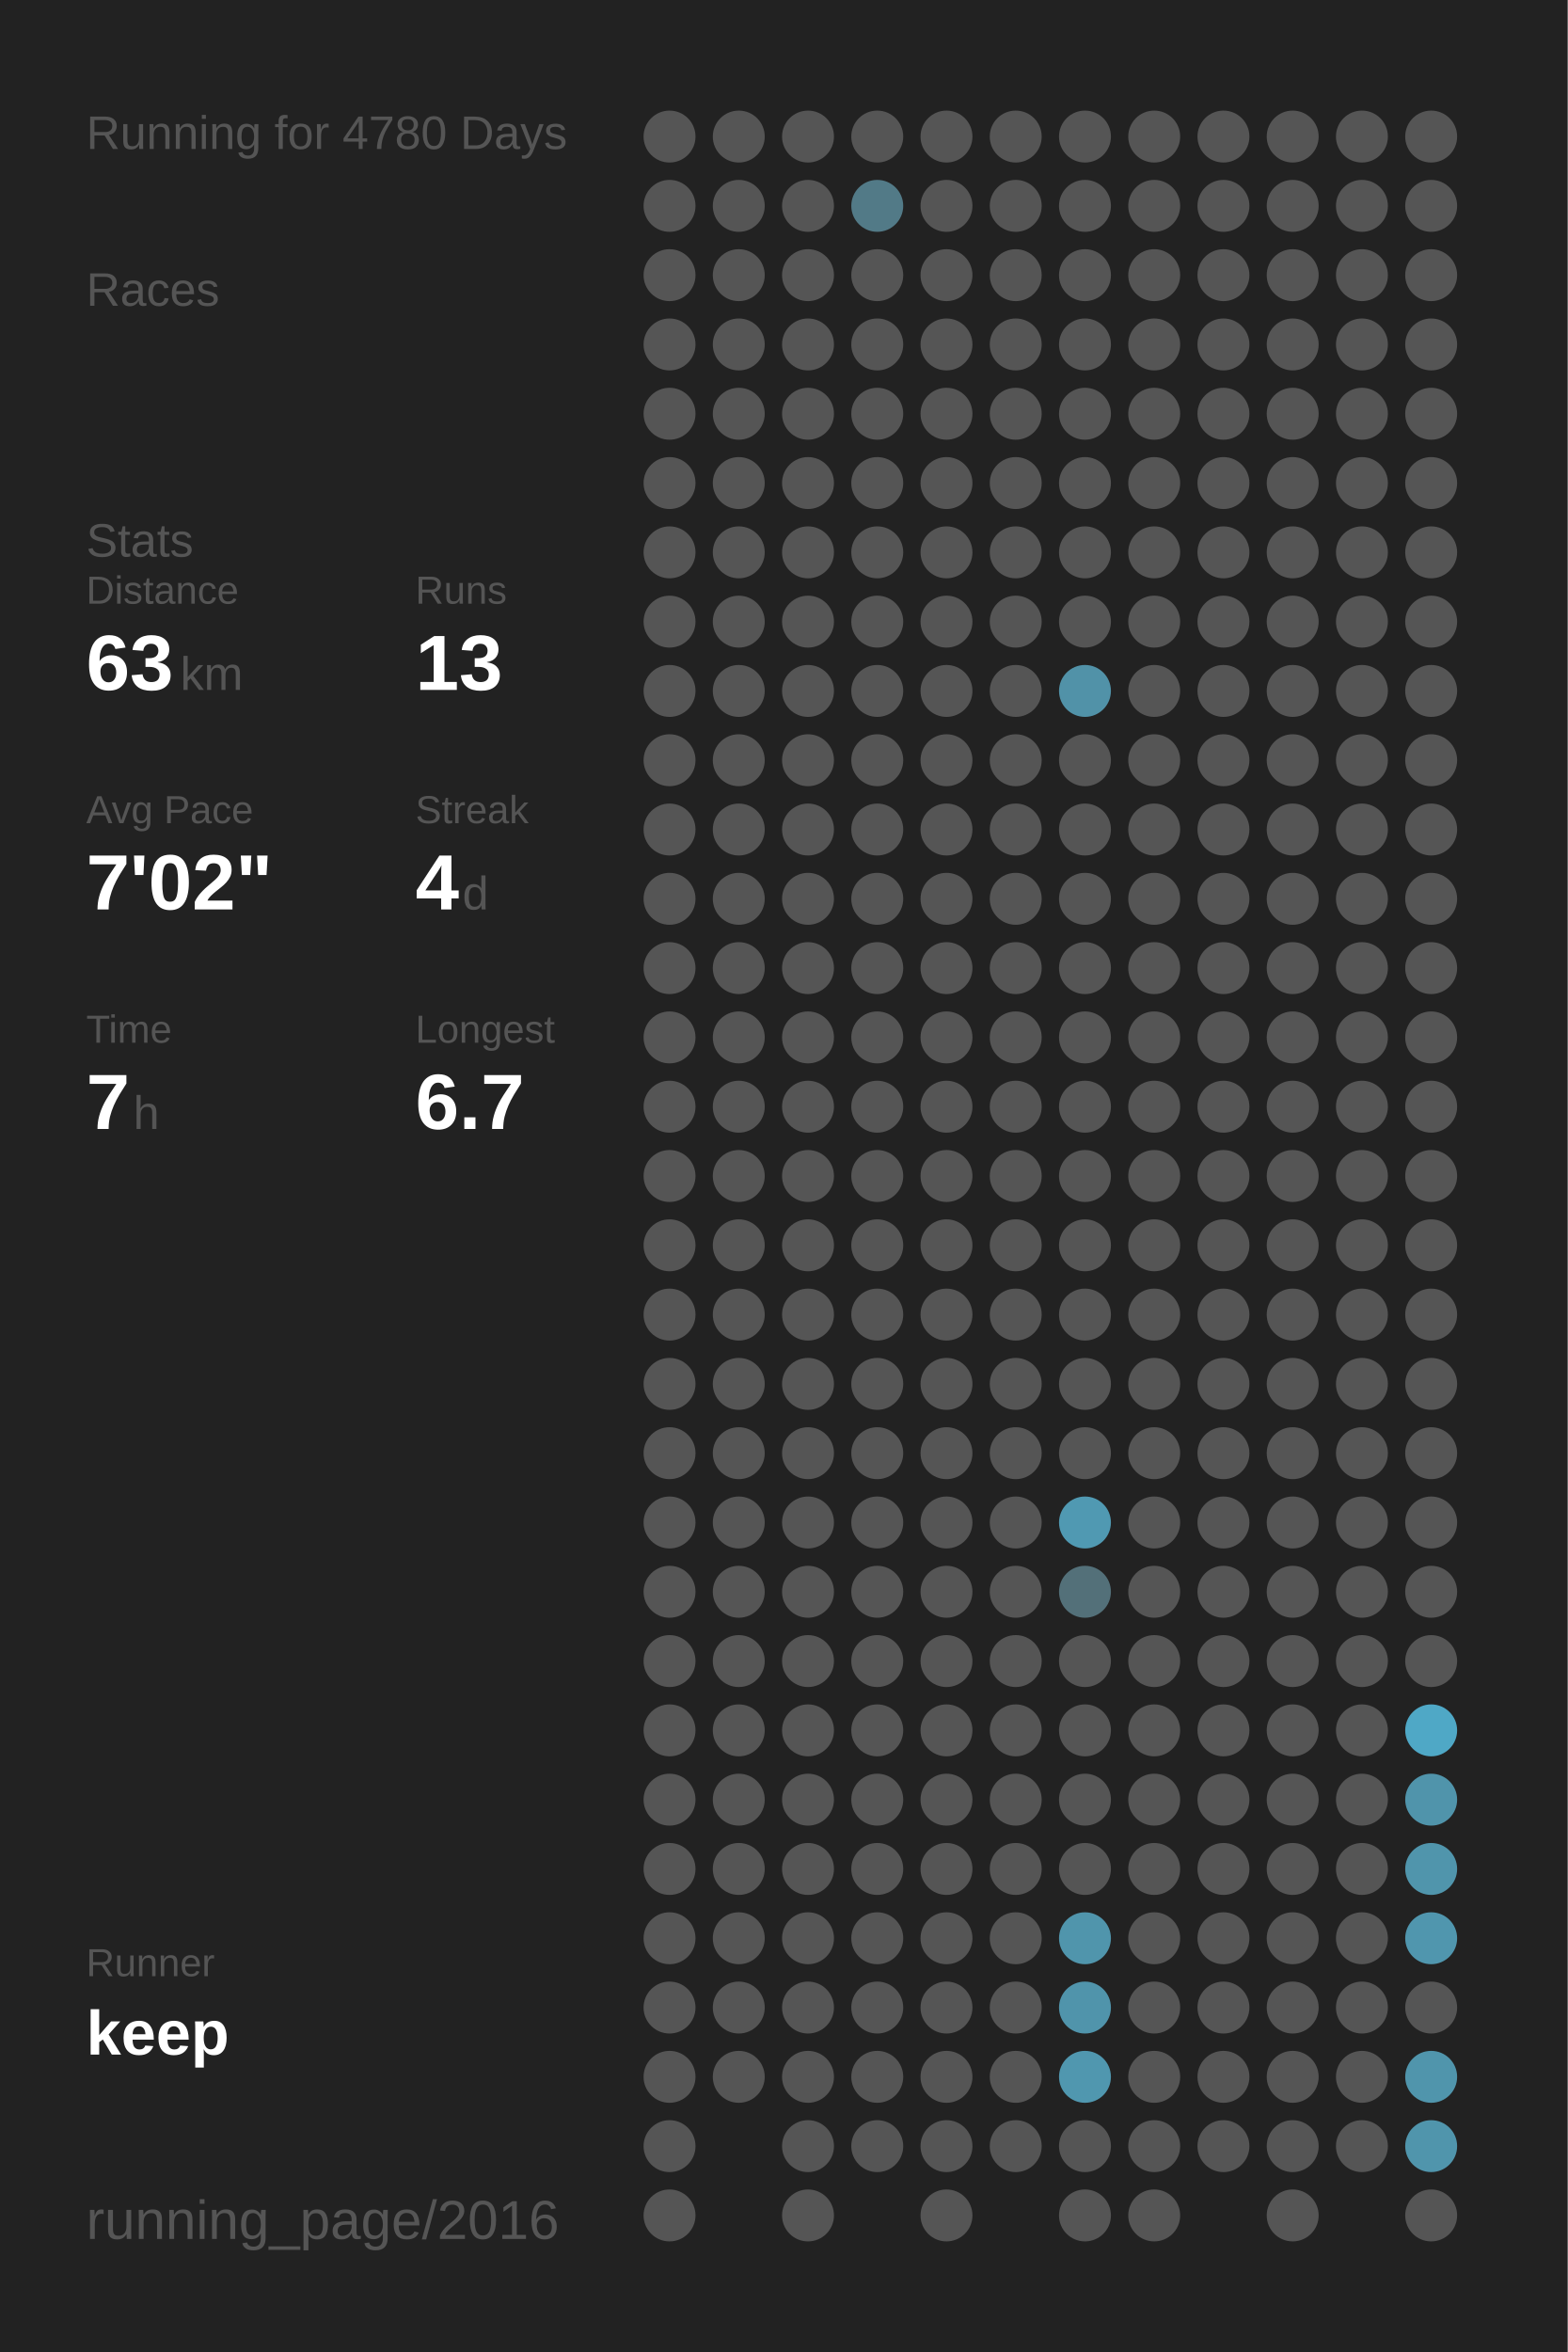
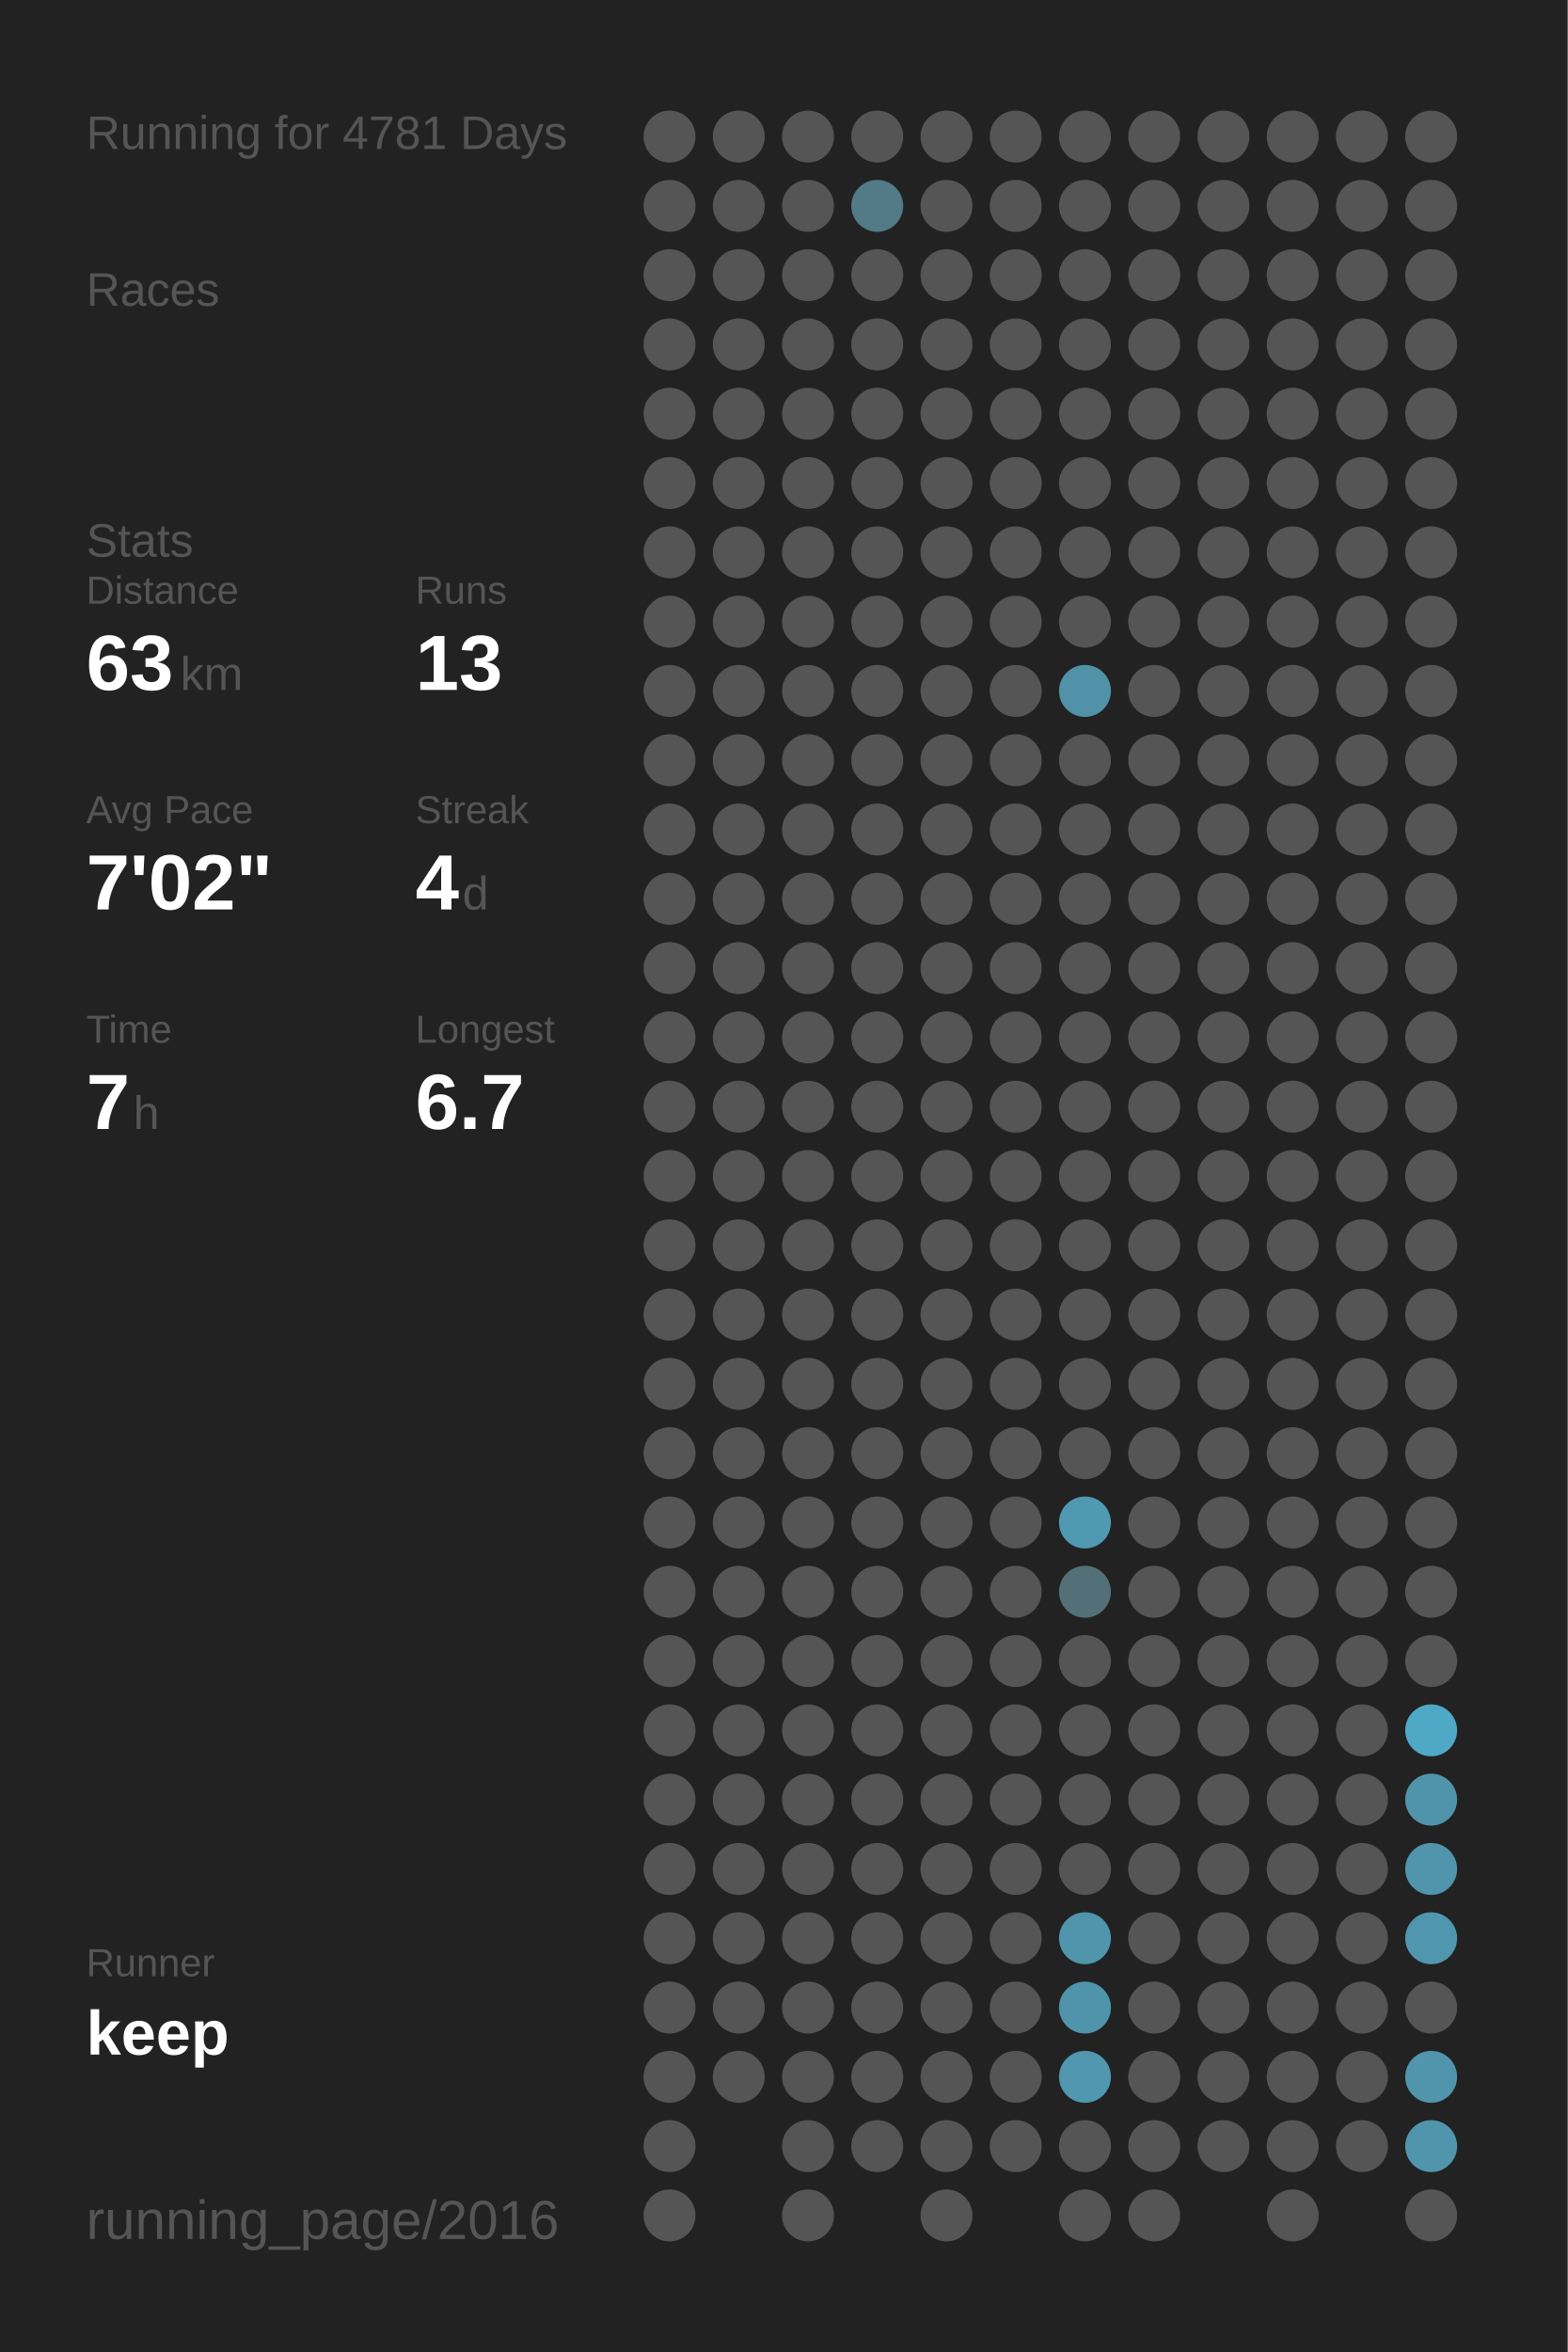
<svg xmlns="http://www.w3.org/2000/svg" baseProfile="full" height="300mm" version="1.1" viewBox="0,0,200,300" width="200mm">
  <defs />
  <rect fill="#222222" height="300" width="200" x="0" y="0" />
-   <text fill="#555555" style="font-size:6px; font-family:Arial;" x="11" y="19">Running for 4780 Days</text>
+   <text fill="#555555" style="font-size:6px; font-family:Arial;" x="11" y="19">Running for 4781 Days</text>
  <text fill="#555555" style="font-size:6px; font-family:Arial;" x="11" y="39">Races</text>
  <text fill="#555555" style="font-size:6px; font-family:Arial;" x="11" y="71">Stats</text>
  <text fill="#555555" style="font-size:5px; font-family:Arial;" x="11" y="77">Distance</text>
  <text fill="#FFFFFF" style="font-size:10px; font-family:Arial; font-weight:bold;" x="11" y="88">63</text>
  <text fill="#555555" style="font-size:6px; font-family:Arial;" x="23" y="88">km</text>
  <text fill="#555555" style="font-size:5px; font-family:Arial;" x="53" y="77">Runs</text>
  <text fill="#FFFFFF" style="font-size:10px; font-family:Arial; font-weight:bold;" x="53" y="88">13</text>
  <text fill="#555555" style="font-size:5px; font-family:Arial;" x="11" y="105">Avg Pace</text>
  <text fill="#FFFFFF" style="font-size:10px; font-family:Arial; font-weight:bold;" x="11" y="116">7'02"</text>
  <text fill="#555555" style="font-size:5px; font-family:Arial;" x="53" y="105">Streak</text>
  <text fill="#FFFFFF" style="font-size:10px; font-family:Arial; font-weight:bold;" x="53" y="116">4</text>
  <text fill="#555555" style="font-size:6px; font-family:Arial;" x="59" y="116">d</text>
  <text fill="#555555" style="font-size:5px; font-family:Arial;" x="11" y="133">Time</text>
  <text fill="#FFFFFF" style="font-size:10px; font-family:Arial; font-weight:bold;" x="11" y="144">7</text>
  <text fill="#555555" style="font-size:6px; font-family:Arial;" x="17" y="144">h</text>
  <text fill="#555555" style="font-size:5px; font-family:Arial;" x="53" y="133">Longest</text>
  <text fill="#FFFFFF" style="font-size:10px; font-family:Arial; font-weight:bold;" x="53" y="144">6.7</text>
  <text fill="#555555" style="font-size:5px; font-family:Arial;" x="11" y="252.065">Runner</text>
  <text fill="#FFFFFF" style="font-size:8px; font-family:Arial; font-weight:bold;" x="11" y="262.065">keep</text>
  <text fill="#555555" style="font-size:7px; font-family:Arial;" x="11" y="285.581">running_page/2016</text>
  <circle cx="85.417" cy="17.419" fill="#555555" r="3.312" />
  <circle cx="85.417" cy="26.258" fill="#555555" r="3.312" />
  <circle cx="85.417" cy="35.097" fill="#555555" r="3.312" />
  <circle cx="85.417" cy="43.935" fill="#555555" r="3.312" />
  <circle cx="85.417" cy="52.774" fill="#555555" r="3.312" />
  <circle cx="85.417" cy="61.613" fill="#555555" r="3.312" />
  <circle cx="85.417" cy="70.452" fill="#555555" r="3.312" />
  <circle cx="85.417" cy="79.29" fill="#555555" r="3.312" />
  <circle cx="85.417" cy="88.129" fill="#555555" r="3.312" />
  <circle cx="85.417" cy="96.968" fill="#555555" r="3.312" />
  <circle cx="85.417" cy="105.806" fill="#555555" r="3.312" />
  <circle cx="85.417" cy="114.645" fill="#555555" r="3.312" />
  <circle cx="85.417" cy="123.484" fill="#555555" r="3.312" />
  <circle cx="85.417" cy="132.323" fill="#555555" r="3.312" />
  <circle cx="85.417" cy="141.161" fill="#555555" r="3.312" />
  <circle cx="85.417" cy="150" fill="#555555" r="3.312" />
  <circle cx="85.417" cy="158.839" fill="#555555" r="3.312" />
  <circle cx="85.417" cy="167.677" fill="#555555" r="3.312" />
  <circle cx="85.417" cy="176.516" fill="#555555" r="3.312" />
  <circle cx="85.417" cy="185.355" fill="#555555" r="3.312" />
  <circle cx="85.417" cy="194.194" fill="#555555" r="3.312" />
  <circle cx="85.417" cy="203.032" fill="#555555" r="3.312" />
  <circle cx="85.417" cy="211.871" fill="#555555" r="3.312" />
  <circle cx="85.417" cy="220.71" fill="#555555" r="3.312" />
  <circle cx="85.417" cy="229.548" fill="#555555" r="3.312" />
  <circle cx="85.417" cy="238.387" fill="#555555" r="3.312" />
  <circle cx="85.417" cy="247.226" fill="#555555" r="3.312" />
  <circle cx="85.417" cy="256.065" fill="#555555" r="3.312" />
  <circle cx="85.417" cy="264.903" fill="#555555" r="3.312" />
  <circle cx="85.417" cy="273.742" fill="#555555" r="3.312" />
  <circle cx="85.417" cy="282.581" fill="#555555" r="3.312" />
  <circle cx="94.25" cy="17.419" fill="#555555" r="3.312" />
  <circle cx="94.25" cy="26.258" fill="#555555" r="3.312" />
  <circle cx="94.25" cy="35.097" fill="#555555" r="3.312" />
  <circle cx="94.25" cy="43.935" fill="#555555" r="3.312" />
  <circle cx="94.25" cy="52.774" fill="#555555" r="3.312" />
  <circle cx="94.25" cy="61.613" fill="#555555" r="3.312" />
  <circle cx="94.25" cy="70.452" fill="#555555" r="3.312" />
  <circle cx="94.25" cy="79.29" fill="#555555" r="3.312" />
  <circle cx="94.25" cy="88.129" fill="#555555" r="3.312" />
  <circle cx="94.25" cy="96.968" fill="#555555" r="3.312" />
  <circle cx="94.25" cy="105.806" fill="#555555" r="3.312" />
  <circle cx="94.25" cy="114.645" fill="#555555" r="3.312" />
  <circle cx="94.25" cy="123.484" fill="#555555" r="3.312" />
  <circle cx="94.25" cy="132.323" fill="#555555" r="3.312" />
  <circle cx="94.25" cy="141.161" fill="#555555" r="3.312" />
  <circle cx="94.25" cy="150" fill="#555555" r="3.312" />
  <circle cx="94.25" cy="158.839" fill="#555555" r="3.312" />
  <circle cx="94.25" cy="167.677" fill="#555555" r="3.312" />
  <circle cx="94.25" cy="176.516" fill="#555555" r="3.312" />
  <circle cx="94.25" cy="185.355" fill="#555555" r="3.312" />
  <circle cx="94.25" cy="194.194" fill="#555555" r="3.312" />
  <circle cx="94.25" cy="203.032" fill="#555555" r="3.312" />
  <circle cx="94.25" cy="211.871" fill="#555555" r="3.312" />
  <circle cx="94.25" cy="220.71" fill="#555555" r="3.312" />
  <circle cx="94.25" cy="229.548" fill="#555555" r="3.312" />
  <circle cx="94.25" cy="238.387" fill="#555555" r="3.312" />
  <circle cx="94.25" cy="247.226" fill="#555555" r="3.312" />
  <circle cx="94.25" cy="256.065" fill="#555555" r="3.312" />
  <circle cx="94.25" cy="264.903" fill="#555555" r="3.312" />
  <circle cx="103.083" cy="17.419" fill="#555555" r="3.312" />
  <circle cx="103.083" cy="26.258" fill="#555555" r="3.312" />
  <circle cx="103.083" cy="35.097" fill="#555555" r="3.312" />
  <circle cx="103.083" cy="43.935" fill="#555555" r="3.312" />
  <circle cx="103.083" cy="52.774" fill="#555555" r="3.312" />
  <circle cx="103.083" cy="61.613" fill="#555555" r="3.312" />
  <circle cx="103.083" cy="70.452" fill="#555555" r="3.312" />
  <circle cx="103.083" cy="79.29" fill="#555555" r="3.312" />
  <circle cx="103.083" cy="88.129" fill="#555555" r="3.312" />
  <circle cx="103.083" cy="96.968" fill="#555555" r="3.312" />
  <circle cx="103.083" cy="105.806" fill="#555555" r="3.312" />
  <circle cx="103.083" cy="114.645" fill="#555555" r="3.312" />
  <circle cx="103.083" cy="123.484" fill="#555555" r="3.312" />
  <circle cx="103.083" cy="132.323" fill="#555555" r="3.312" />
  <circle cx="103.083" cy="141.161" fill="#555555" r="3.312" />
  <circle cx="103.083" cy="150" fill="#555555" r="3.312" />
  <circle cx="103.083" cy="158.839" fill="#555555" r="3.312" />
  <circle cx="103.083" cy="167.677" fill="#555555" r="3.312" />
  <circle cx="103.083" cy="176.516" fill="#555555" r="3.312" />
  <circle cx="103.083" cy="185.355" fill="#555555" r="3.312" />
  <circle cx="103.083" cy="194.194" fill="#555555" r="3.312" />
  <circle cx="103.083" cy="203.032" fill="#555555" r="3.312" />
  <circle cx="103.083" cy="211.871" fill="#555555" r="3.312" />
  <circle cx="103.083" cy="220.71" fill="#555555" r="3.312" />
  <circle cx="103.083" cy="229.548" fill="#555555" r="3.312" />
  <circle cx="103.083" cy="238.387" fill="#555555" r="3.312" />
  <circle cx="103.083" cy="247.226" fill="#555555" r="3.312" />
  <circle cx="103.083" cy="256.065" fill="#555555" r="3.312" />
  <circle cx="103.083" cy="264.903" fill="#555555" r="3.312" />
  <circle cx="103.083" cy="273.742" fill="#555555" r="3.312" />
  <circle cx="103.083" cy="282.581" fill="#555555" r="3.312" />
  <circle cx="111.917" cy="17.419" fill="#555555" r="3.312" />
  <circle cx="111.917" cy="26.258" fill="#527a87" r="3.312" />
  <circle cx="111.917" cy="35.097" fill="#555555" r="3.312" />
  <circle cx="111.917" cy="43.935" fill="#555555" r="3.312" />
  <circle cx="111.917" cy="52.774" fill="#555555" r="3.312" />
  <circle cx="111.917" cy="61.613" fill="#555555" r="3.312" />
  <circle cx="111.917" cy="70.452" fill="#555555" r="3.312" />
  <circle cx="111.917" cy="79.29" fill="#555555" r="3.312" />
  <circle cx="111.917" cy="88.129" fill="#555555" r="3.312" />
  <circle cx="111.917" cy="96.968" fill="#555555" r="3.312" />
  <circle cx="111.917" cy="105.806" fill="#555555" r="3.312" />
  <circle cx="111.917" cy="114.645" fill="#555555" r="3.312" />
  <circle cx="111.917" cy="123.484" fill="#555555" r="3.312" />
  <circle cx="111.917" cy="132.323" fill="#555555" r="3.312" />
  <circle cx="111.917" cy="141.161" fill="#555555" r="3.312" />
  <circle cx="111.917" cy="150" fill="#555555" r="3.312" />
  <circle cx="111.917" cy="158.839" fill="#555555" r="3.312" />
  <circle cx="111.917" cy="167.677" fill="#555555" r="3.312" />
  <circle cx="111.917" cy="176.516" fill="#555555" r="3.312" />
  <circle cx="111.917" cy="185.355" fill="#555555" r="3.312" />
  <circle cx="111.917" cy="194.194" fill="#555555" r="3.312" />
  <circle cx="111.917" cy="203.032" fill="#555555" r="3.312" />
  <circle cx="111.917" cy="211.871" fill="#555555" r="3.312" />
  <circle cx="111.917" cy="220.71" fill="#555555" r="3.312" />
  <circle cx="111.917" cy="229.548" fill="#555555" r="3.312" />
  <circle cx="111.917" cy="238.387" fill="#555555" r="3.312" />
  <circle cx="111.917" cy="247.226" fill="#555555" r="3.312" />
  <circle cx="111.917" cy="256.065" fill="#555555" r="3.312" />
  <circle cx="111.917" cy="264.903" fill="#555555" r="3.312" />
  <circle cx="111.917" cy="273.742" fill="#555555" r="3.312" />
  <circle cx="120.75" cy="17.419" fill="#555555" r="3.312" />
  <circle cx="120.75" cy="26.258" fill="#555555" r="3.312" />
  <circle cx="120.75" cy="35.097" fill="#555555" r="3.312" />
  <circle cx="120.75" cy="43.935" fill="#555555" r="3.312" />
  <circle cx="120.75" cy="52.774" fill="#555555" r="3.312" />
  <circle cx="120.75" cy="61.613" fill="#555555" r="3.312" />
  <circle cx="120.75" cy="70.452" fill="#555555" r="3.312" />
  <circle cx="120.75" cy="79.29" fill="#555555" r="3.312" />
  <circle cx="120.75" cy="88.129" fill="#555555" r="3.312" />
  <circle cx="120.75" cy="96.968" fill="#555555" r="3.312" />
  <circle cx="120.75" cy="105.806" fill="#555555" r="3.312" />
  <circle cx="120.75" cy="114.645" fill="#555555" r="3.312" />
  <circle cx="120.75" cy="123.484" fill="#555555" r="3.312" />
  <circle cx="120.75" cy="132.323" fill="#555555" r="3.312" />
  <circle cx="120.75" cy="141.161" fill="#555555" r="3.312" />
  <circle cx="120.75" cy="150" fill="#555555" r="3.312" />
  <circle cx="120.75" cy="158.839" fill="#555555" r="3.312" />
  <circle cx="120.75" cy="167.677" fill="#555555" r="3.312" />
  <circle cx="120.75" cy="176.516" fill="#555555" r="3.312" />
  <circle cx="120.75" cy="185.355" fill="#555555" r="3.312" />
  <circle cx="120.75" cy="194.194" fill="#555555" r="3.312" />
  <circle cx="120.75" cy="203.032" fill="#555555" r="3.312" />
  <circle cx="120.75" cy="211.871" fill="#555555" r="3.312" />
  <circle cx="120.75" cy="220.71" fill="#555555" r="3.312" />
  <circle cx="120.75" cy="229.548" fill="#555555" r="3.312" />
  <circle cx="120.75" cy="238.387" fill="#555555" r="3.312" />
  <circle cx="120.75" cy="247.226" fill="#555555" r="3.312" />
  <circle cx="120.75" cy="256.065" fill="#555555" r="3.312" />
  <circle cx="120.75" cy="264.903" fill="#555555" r="3.312" />
  <circle cx="120.75" cy="273.742" fill="#555555" r="3.312" />
  <circle cx="120.75" cy="282.581" fill="#555555" r="3.312" />
  <circle cx="129.583" cy="17.419" fill="#555555" r="3.312" />
  <circle cx="129.583" cy="26.258" fill="#555555" r="3.312" />
  <circle cx="129.583" cy="35.097" fill="#555555" r="3.312" />
  <circle cx="129.583" cy="43.935" fill="#555555" r="3.312" />
  <circle cx="129.583" cy="52.774" fill="#555555" r="3.312" />
  <circle cx="129.583" cy="61.613" fill="#555555" r="3.312" />
  <circle cx="129.583" cy="70.452" fill="#555555" r="3.312" />
  <circle cx="129.583" cy="79.29" fill="#555555" r="3.312" />
  <circle cx="129.583" cy="88.129" fill="#555555" r="3.312" />
  <circle cx="129.583" cy="96.968" fill="#555555" r="3.312" />
  <circle cx="129.583" cy="105.806" fill="#555555" r="3.312" />
  <circle cx="129.583" cy="114.645" fill="#555555" r="3.312" />
  <circle cx="129.583" cy="123.484" fill="#555555" r="3.312" />
  <circle cx="129.583" cy="132.323" fill="#555555" r="3.312" />
  <circle cx="129.583" cy="141.161" fill="#555555" r="3.312" />
  <circle cx="129.583" cy="150" fill="#555555" r="3.312" />
  <circle cx="129.583" cy="158.839" fill="#555555" r="3.312" />
  <circle cx="129.583" cy="167.677" fill="#555555" r="3.312" />
  <circle cx="129.583" cy="176.516" fill="#555555" r="3.312" />
  <circle cx="129.583" cy="185.355" fill="#555555" r="3.312" />
  <circle cx="129.583" cy="194.194" fill="#555555" r="3.312" />
  <circle cx="129.583" cy="203.032" fill="#555555" r="3.312" />
  <circle cx="129.583" cy="211.871" fill="#555555" r="3.312" />
  <circle cx="129.583" cy="220.71" fill="#555555" r="3.312" />
  <circle cx="129.583" cy="229.548" fill="#555555" r="3.312" />
  <circle cx="129.583" cy="238.387" fill="#555555" r="3.312" />
  <circle cx="129.583" cy="247.226" fill="#555555" r="3.312" />
  <circle cx="129.583" cy="256.065" fill="#555555" r="3.312" />
  <circle cx="129.583" cy="264.903" fill="#555555" r="3.312" />
  <circle cx="129.583" cy="273.742" fill="#555555" r="3.312" />
  <circle cx="138.417" cy="17.419" fill="#555555" r="3.312" />
  <circle cx="138.417" cy="26.258" fill="#555555" r="3.312" />
  <circle cx="138.417" cy="35.097" fill="#555555" r="3.312" />
  <circle cx="138.417" cy="43.935" fill="#555555" r="3.312" />
  <circle cx="138.417" cy="52.774" fill="#555555" r="3.312" />
  <circle cx="138.417" cy="61.613" fill="#555555" r="3.312" />
  <circle cx="138.417" cy="70.452" fill="#555555" r="3.312" />
  <circle cx="138.417" cy="79.29" fill="#555555" r="3.312" />
  <circle cx="138.417" cy="88.129" fill="#5192a8" r="3.312" />
  <circle cx="138.417" cy="96.968" fill="#555555" r="3.312" />
  <circle cx="138.417" cy="105.806" fill="#555555" r="3.312" />
  <circle cx="138.417" cy="114.645" fill="#555555" r="3.312" />
  <circle cx="138.417" cy="123.484" fill="#555555" r="3.312" />
  <circle cx="138.417" cy="132.323" fill="#555555" r="3.312" />
  <circle cx="138.417" cy="141.161" fill="#555555" r="3.312" />
  <circle cx="138.417" cy="150" fill="#555555" r="3.312" />
  <circle cx="138.417" cy="158.839" fill="#555555" r="3.312" />
  <circle cx="138.417" cy="167.677" fill="#555555" r="3.312" />
  <circle cx="138.417" cy="176.516" fill="#555555" r="3.312" />
  <circle cx="138.417" cy="185.355" fill="#555555" r="3.312" />
  <circle cx="138.417" cy="194.194" fill="#5099b2" r="3.312" />
  <circle cx="138.417" cy="203.032" fill="#537079" r="3.312" />
  <circle cx="138.417" cy="211.871" fill="#555555" r="3.312" />
  <circle cx="138.417" cy="220.71" fill="#555555" r="3.312" />
  <circle cx="138.417" cy="229.548" fill="#555555" r="3.312" />
  <circle cx="138.417" cy="238.387" fill="#555555" r="3.312" />
  <circle cx="138.417" cy="247.226" fill="#5095ac" r="3.312" />
  <circle cx="138.417" cy="256.065" fill="#5094ab" r="3.312" />
  <circle cx="138.417" cy="264.903" fill="#5097af" r="3.312" />
  <circle cx="138.417" cy="273.742" fill="#555555" r="3.312" />
  <circle cx="138.417" cy="282.581" fill="#555555" r="3.312" />
  <circle cx="147.25" cy="17.419" fill="#555555" r="3.312" />
  <circle cx="147.25" cy="26.258" fill="#555555" r="3.312" />
  <circle cx="147.25" cy="35.097" fill="#555555" r="3.312" />
  <circle cx="147.25" cy="43.935" fill="#555555" r="3.312" />
  <circle cx="147.25" cy="52.774" fill="#555555" r="3.312" />
  <circle cx="147.25" cy="61.613" fill="#555555" r="3.312" />
  <circle cx="147.25" cy="70.452" fill="#555555" r="3.312" />
  <circle cx="147.25" cy="79.29" fill="#555555" r="3.312" />
  <circle cx="147.25" cy="88.129" fill="#555555" r="3.312" />
  <circle cx="147.25" cy="96.968" fill="#555555" r="3.312" />
  <circle cx="147.25" cy="105.806" fill="#555555" r="3.312" />
  <circle cx="147.25" cy="114.645" fill="#555555" r="3.312" />
  <circle cx="147.25" cy="123.484" fill="#555555" r="3.312" />
  <circle cx="147.25" cy="132.323" fill="#555555" r="3.312" />
  <circle cx="147.25" cy="141.161" fill="#555555" r="3.312" />
  <circle cx="147.25" cy="150" fill="#555555" r="3.312" />
  <circle cx="147.25" cy="158.839" fill="#555555" r="3.312" />
  <circle cx="147.25" cy="167.677" fill="#555555" r="3.312" />
  <circle cx="147.25" cy="176.516" fill="#555555" r="3.312" />
  <circle cx="147.25" cy="185.355" fill="#555555" r="3.312" />
  <circle cx="147.25" cy="194.194" fill="#555555" r="3.312" />
  <circle cx="147.25" cy="203.032" fill="#555555" r="3.312" />
  <circle cx="147.25" cy="211.871" fill="#555555" r="3.312" />
  <circle cx="147.25" cy="220.71" fill="#555555" r="3.312" />
  <circle cx="147.25" cy="229.548" fill="#555555" r="3.312" />
  <circle cx="147.25" cy="238.387" fill="#555555" r="3.312" />
  <circle cx="147.25" cy="247.226" fill="#555555" r="3.312" />
  <circle cx="147.25" cy="256.065" fill="#555555" r="3.312" />
  <circle cx="147.25" cy="264.903" fill="#555555" r="3.312" />
  <circle cx="147.25" cy="273.742" fill="#555555" r="3.312" />
  <circle cx="147.25" cy="282.581" fill="#555555" r="3.312" />
  <circle cx="156.083" cy="17.419" fill="#555555" r="3.312" />
  <circle cx="156.083" cy="26.258" fill="#555555" r="3.312" />
  <circle cx="156.083" cy="35.097" fill="#555555" r="3.312" />
  <circle cx="156.083" cy="43.935" fill="#555555" r="3.312" />
  <circle cx="156.083" cy="52.774" fill="#555555" r="3.312" />
  <circle cx="156.083" cy="61.613" fill="#555555" r="3.312" />
  <circle cx="156.083" cy="70.452" fill="#555555" r="3.312" />
  <circle cx="156.083" cy="79.29" fill="#555555" r="3.312" />
  <circle cx="156.083" cy="88.129" fill="#555555" r="3.312" />
  <circle cx="156.083" cy="96.968" fill="#555555" r="3.312" />
  <circle cx="156.083" cy="105.806" fill="#555555" r="3.312" />
  <circle cx="156.083" cy="114.645" fill="#555555" r="3.312" />
  <circle cx="156.083" cy="123.484" fill="#555555" r="3.312" />
  <circle cx="156.083" cy="132.323" fill="#555555" r="3.312" />
  <circle cx="156.083" cy="141.161" fill="#555555" r="3.312" />
  <circle cx="156.083" cy="150" fill="#555555" r="3.312" />
  <circle cx="156.083" cy="158.839" fill="#555555" r="3.312" />
  <circle cx="156.083" cy="167.677" fill="#555555" r="3.312" />
  <circle cx="156.083" cy="176.516" fill="#555555" r="3.312" />
  <circle cx="156.083" cy="185.355" fill="#555555" r="3.312" />
  <circle cx="156.083" cy="194.194" fill="#555555" r="3.312" />
  <circle cx="156.083" cy="203.032" fill="#555555" r="3.312" />
  <circle cx="156.083" cy="211.871" fill="#555555" r="3.312" />
  <circle cx="156.083" cy="220.71" fill="#555555" r="3.312" />
  <circle cx="156.083" cy="229.548" fill="#555555" r="3.312" />
  <circle cx="156.083" cy="238.387" fill="#555555" r="3.312" />
  <circle cx="156.083" cy="247.226" fill="#555555" r="3.312" />
  <circle cx="156.083" cy="256.065" fill="#555555" r="3.312" />
  <circle cx="156.083" cy="264.903" fill="#555555" r="3.312" />
  <circle cx="156.083" cy="273.742" fill="#555555" r="3.312" />
  <circle cx="164.917" cy="17.419" fill="#555555" r="3.312" />
  <circle cx="164.917" cy="26.258" fill="#555555" r="3.312" />
  <circle cx="164.917" cy="35.097" fill="#555555" r="3.312" />
  <circle cx="164.917" cy="43.935" fill="#555555" r="3.312" />
  <circle cx="164.917" cy="52.774" fill="#555555" r="3.312" />
  <circle cx="164.917" cy="61.613" fill="#555555" r="3.312" />
  <circle cx="164.917" cy="70.452" fill="#555555" r="3.312" />
  <circle cx="164.917" cy="79.29" fill="#555555" r="3.312" />
  <circle cx="164.917" cy="88.129" fill="#555555" r="3.312" />
  <circle cx="164.917" cy="96.968" fill="#555555" r="3.312" />
  <circle cx="164.917" cy="105.806" fill="#555555" r="3.312" />
  <circle cx="164.917" cy="114.645" fill="#555555" r="3.312" />
  <circle cx="164.917" cy="123.484" fill="#555555" r="3.312" />
  <circle cx="164.917" cy="132.323" fill="#555555" r="3.312" />
  <circle cx="164.917" cy="141.161" fill="#555555" r="3.312" />
  <circle cx="164.917" cy="150" fill="#555555" r="3.312" />
  <circle cx="164.917" cy="158.839" fill="#555555" r="3.312" />
  <circle cx="164.917" cy="167.677" fill="#555555" r="3.312" />
  <circle cx="164.917" cy="176.516" fill="#555555" r="3.312" />
  <circle cx="164.917" cy="185.355" fill="#555555" r="3.312" />
  <circle cx="164.917" cy="194.194" fill="#555555" r="3.312" />
  <circle cx="164.917" cy="203.032" fill="#555555" r="3.312" />
  <circle cx="164.917" cy="211.871" fill="#555555" r="3.312" />
  <circle cx="164.917" cy="220.71" fill="#555555" r="3.312" />
  <circle cx="164.917" cy="229.548" fill="#555555" r="3.312" />
  <circle cx="164.917" cy="238.387" fill="#555555" r="3.312" />
  <circle cx="164.917" cy="247.226" fill="#555555" r="3.312" />
  <circle cx="164.917" cy="256.065" fill="#555555" r="3.312" />
  <circle cx="164.917" cy="264.903" fill="#555555" r="3.312" />
  <circle cx="164.917" cy="273.742" fill="#555555" r="3.312" />
  <circle cx="164.917" cy="282.581" fill="#555555" r="3.312" />
  <circle cx="173.75" cy="17.419" fill="#555555" r="3.312" />
  <circle cx="173.75" cy="26.258" fill="#555555" r="3.312" />
  <circle cx="173.75" cy="35.097" fill="#555555" r="3.312" />
  <circle cx="173.75" cy="43.935" fill="#555555" r="3.312" />
  <circle cx="173.75" cy="52.774" fill="#555555" r="3.312" />
  <circle cx="173.75" cy="61.613" fill="#555555" r="3.312" />
  <circle cx="173.75" cy="70.452" fill="#555555" r="3.312" />
  <circle cx="173.75" cy="79.29" fill="#555555" r="3.312" />
  <circle cx="173.75" cy="88.129" fill="#555555" r="3.312" />
  <circle cx="173.75" cy="96.968" fill="#555555" r="3.312" />
  <circle cx="173.75" cy="105.806" fill="#555555" r="3.312" />
  <circle cx="173.75" cy="114.645" fill="#555555" r="3.312" />
  <circle cx="173.75" cy="123.484" fill="#555555" r="3.312" />
  <circle cx="173.75" cy="132.323" fill="#555555" r="3.312" />
  <circle cx="173.75" cy="141.161" fill="#555555" r="3.312" />
  <circle cx="173.75" cy="150" fill="#555555" r="3.312" />
  <circle cx="173.75" cy="158.839" fill="#555555" r="3.312" />
  <circle cx="173.75" cy="167.677" fill="#555555" r="3.312" />
  <circle cx="173.75" cy="176.516" fill="#555555" r="3.312" />
  <circle cx="173.75" cy="185.355" fill="#555555" r="3.312" />
  <circle cx="173.75" cy="194.194" fill="#555555" r="3.312" />
  <circle cx="173.75" cy="203.032" fill="#555555" r="3.312" />
  <circle cx="173.75" cy="211.871" fill="#555555" r="3.312" />
  <circle cx="173.75" cy="220.71" fill="#555555" r="3.312" />
  <circle cx="173.75" cy="229.548" fill="#555555" r="3.312" />
  <circle cx="173.75" cy="238.387" fill="#555555" r="3.312" />
  <circle cx="173.75" cy="247.226" fill="#555555" r="3.312" />
  <circle cx="173.75" cy="256.065" fill="#555555" r="3.312" />
  <circle cx="173.75" cy="264.903" fill="#555555" r="3.312" />
  <circle cx="173.75" cy="273.742" fill="#555555" r="3.312" />
  <circle cx="182.583" cy="17.419" fill="#555555" r="3.312" />
  <circle cx="182.583" cy="26.258" fill="#555555" r="3.312" />
  <circle cx="182.583" cy="35.097" fill="#555555" r="3.312" />
  <circle cx="182.583" cy="43.935" fill="#555555" r="3.312" />
  <circle cx="182.583" cy="52.774" fill="#555555" r="3.312" />
  <circle cx="182.583" cy="61.613" fill="#555555" r="3.312" />
  <circle cx="182.583" cy="70.452" fill="#555555" r="3.312" />
  <circle cx="182.583" cy="79.29" fill="#555555" r="3.312" />
  <circle cx="182.583" cy="88.129" fill="#555555" r="3.312" />
  <circle cx="182.583" cy="96.968" fill="#555555" r="3.312" />
  <circle cx="182.583" cy="105.806" fill="#555555" r="3.312" />
  <circle cx="182.583" cy="114.645" fill="#555555" r="3.312" />
  <circle cx="182.583" cy="123.484" fill="#555555" r="3.312" />
  <circle cx="182.583" cy="132.323" fill="#555555" r="3.312" />
  <circle cx="182.583" cy="141.161" fill="#555555" r="3.312" />
  <circle cx="182.583" cy="150" fill="#555555" r="3.312" />
  <circle cx="182.583" cy="158.839" fill="#555555" r="3.312" />
  <circle cx="182.583" cy="167.677" fill="#555555" r="3.312" />
  <circle cx="182.583" cy="176.516" fill="#555555" r="3.312" />
  <circle cx="182.583" cy="185.355" fill="#555555" r="3.312" />
  <circle cx="182.583" cy="194.194" fill="#555555" r="3.312" />
  <circle cx="182.583" cy="203.032" fill="#555555" r="3.312" />
  <circle cx="182.583" cy="211.871" fill="#555555" r="3.312" />
  <circle cx="182.583" cy="220.71" fill="#4fa8c6" r="3.312" />
  <circle cx="182.583" cy="229.548" fill="#5094ab" r="3.312" />
  <circle cx="182.583" cy="238.387" fill="#5095ac" r="3.312" />
  <circle cx="182.583" cy="247.226" fill="#5096ae" r="3.312" />
  <circle cx="182.583" cy="256.065" fill="#555555" r="3.312" />
  <circle cx="182.583" cy="264.903" fill="#5095ac" r="3.312" />
  <circle cx="182.583" cy="273.742" fill="#5095ac" r="3.312" />
  <circle cx="182.583" cy="282.581" fill="#555555" r="3.312" />
</svg>
